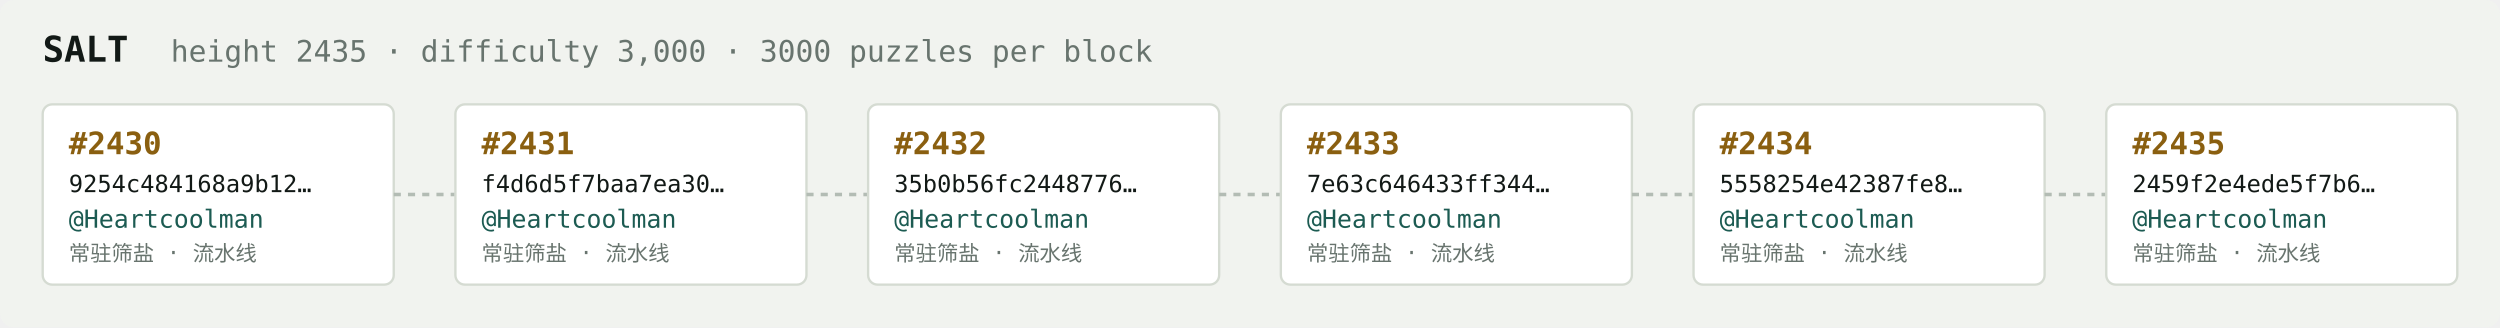
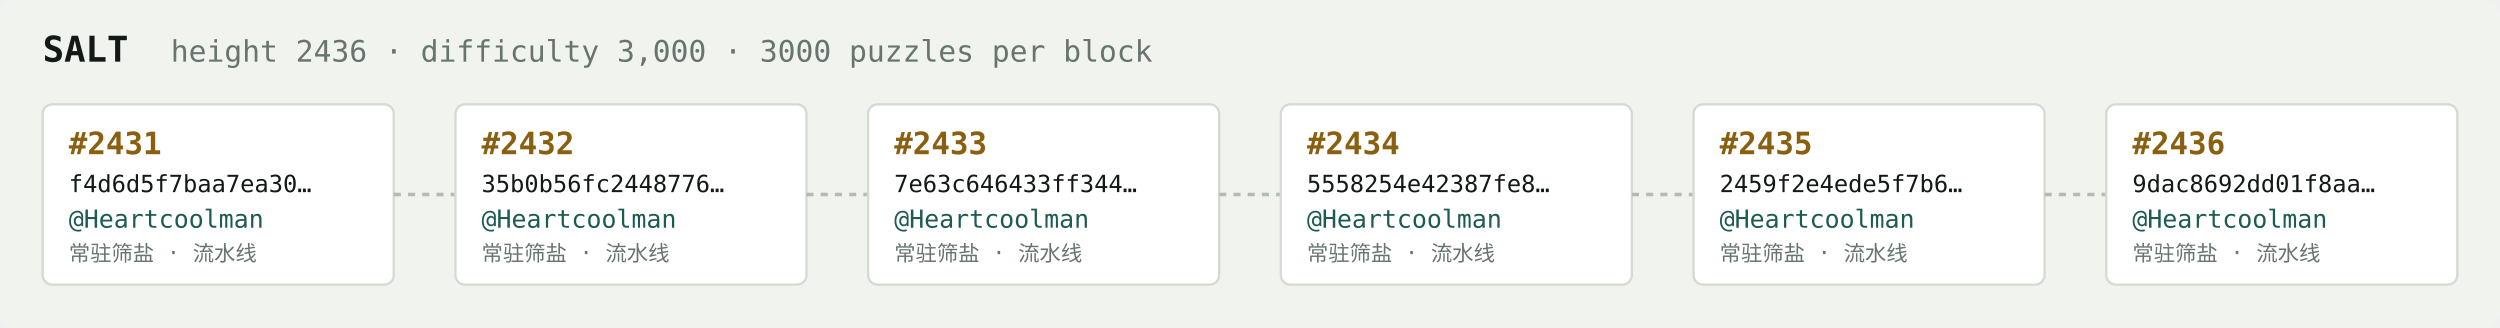
<svg xmlns="http://www.w3.org/2000/svg" width="1054" height="138" viewBox="0 0 1054 138" font-family="ui-monospace,SFMono-Regular,Menlo,monospace">
  <rect fill="#f1f3ef" width="1054" height="138" rx="6" />
  <text x="18" y="26" fill="#121916" font-size="15" font-weight="700">SALT</text>
-   <text x="72" y="26" fill="#68746e" font-size="12.5">height 2435 · difficulty 3,000 · 3000 puzzles per block</text>
+   <text x="72" y="26" fill="#68746e" font-size="12.5">height 2436 · difficulty 3,000 · 3000 puzzles per block</text>
  <rect x="18" y="44" width="148" height="76" rx="4" fill="#ffffff" stroke="#d5dbd2" stroke-width="1" />
-   <text x="29" y="65" fill="#8a5f10" font-size="13" font-weight="700">#2430</text>
-   <text x="29" y="81" fill="#121916" font-size="10">9254c484168a9b12…</text>
+   <text x="29" y="65" fill="#8a5f10" font-size="13" font-weight="700">#2431</text>
+   <text x="29" y="81" fill="#121916" font-size="10">f4d6d5f7baa7ea30…</text>
  <text x="29" y="96" fill="#1c5b52" font-size="10.5">@Heartcoolman</text>
  <text x="29" y="110" fill="#68746e" font-size="9">常驻筛盐 · 流水线</text>
  <line x1="166" y1="82.0" x2="192" y2="82.0" stroke="#b3bcb4" stroke-width="1.5" stroke-dasharray="3 3" />
  <rect x="192" y="44" width="148" height="76" rx="4" fill="#ffffff" stroke="#d5dbd2" stroke-width="1" />
-   <text x="203" y="65" fill="#8a5f10" font-size="13" font-weight="700">#2431</text>
-   <text x="203" y="81" fill="#121916" font-size="10">f4d6d5f7baa7ea30…</text>
+   <text x="203" y="65" fill="#8a5f10" font-size="13" font-weight="700">#2432</text>
+   <text x="203" y="81" fill="#121916" font-size="10">35b0b56fc2448776…</text>
  <text x="203" y="96" fill="#1c5b52" font-size="10.5">@Heartcoolman</text>
  <text x="203" y="110" fill="#68746e" font-size="9">常驻筛盐 · 流水线</text>
  <line x1="340" y1="82.0" x2="366" y2="82.0" stroke="#b3bcb4" stroke-width="1.5" stroke-dasharray="3 3" />
  <rect x="366" y="44" width="148" height="76" rx="4" fill="#ffffff" stroke="#d5dbd2" stroke-width="1" />
-   <text x="377" y="65" fill="#8a5f10" font-size="13" font-weight="700">#2432</text>
-   <text x="377" y="81" fill="#121916" font-size="10">35b0b56fc2448776…</text>
+   <text x="377" y="65" fill="#8a5f10" font-size="13" font-weight="700">#2433</text>
+   <text x="377" y="81" fill="#121916" font-size="10">7e63c646433ff344…</text>
  <text x="377" y="96" fill="#1c5b52" font-size="10.5">@Heartcoolman</text>
  <text x="377" y="110" fill="#68746e" font-size="9">常驻筛盐 · 流水线</text>
  <line x1="514" y1="82.0" x2="540" y2="82.0" stroke="#b3bcb4" stroke-width="1.5" stroke-dasharray="3 3" />
  <rect x="540" y="44" width="148" height="76" rx="4" fill="#ffffff" stroke="#d5dbd2" stroke-width="1" />
-   <text x="551" y="65" fill="#8a5f10" font-size="13" font-weight="700">#2433</text>
-   <text x="551" y="81" fill="#121916" font-size="10">7e63c646433ff344…</text>
+   <text x="551" y="65" fill="#8a5f10" font-size="13" font-weight="700">#2434</text>
+   <text x="551" y="81" fill="#121916" font-size="10">5558254e42387fe8…</text>
  <text x="551" y="96" fill="#1c5b52" font-size="10.5">@Heartcoolman</text>
  <text x="551" y="110" fill="#68746e" font-size="9">常驻筛盐 · 流水线</text>
  <line x1="688" y1="82.0" x2="714" y2="82.0" stroke="#b3bcb4" stroke-width="1.5" stroke-dasharray="3 3" />
  <rect x="714" y="44" width="148" height="76" rx="4" fill="#ffffff" stroke="#d5dbd2" stroke-width="1" />
-   <text x="725" y="65" fill="#8a5f10" font-size="13" font-weight="700">#2434</text>
-   <text x="725" y="81" fill="#121916" font-size="10">5558254e42387fe8…</text>
+   <text x="725" y="65" fill="#8a5f10" font-size="13" font-weight="700">#2435</text>
+   <text x="725" y="81" fill="#121916" font-size="10">2459f2e4ede5f7b6…</text>
  <text x="725" y="96" fill="#1c5b52" font-size="10.5">@Heartcoolman</text>
  <text x="725" y="110" fill="#68746e" font-size="9">常驻筛盐 · 流水线</text>
  <line x1="862" y1="82.0" x2="888" y2="82.0" stroke="#b3bcb4" stroke-width="1.5" stroke-dasharray="3 3" />
  <rect x="888" y="44" width="148" height="76" rx="4" fill="#ffffff" stroke="#d5dbd2" stroke-width="1" />
-   <text x="899" y="65" fill="#8a5f10" font-size="13" font-weight="700">#2435</text>
-   <text x="899" y="81" fill="#121916" font-size="10">2459f2e4ede5f7b6…</text>
+   <text x="899" y="65" fill="#8a5f10" font-size="13" font-weight="700">#2436</text>
+   <text x="899" y="81" fill="#121916" font-size="10">9dac8692dd01f8aa…</text>
  <text x="899" y="96" fill="#1c5b52" font-size="10.5">@Heartcoolman</text>
  <text x="899" y="110" fill="#68746e" font-size="9">常驻筛盐 · 流水线</text>
</svg>
